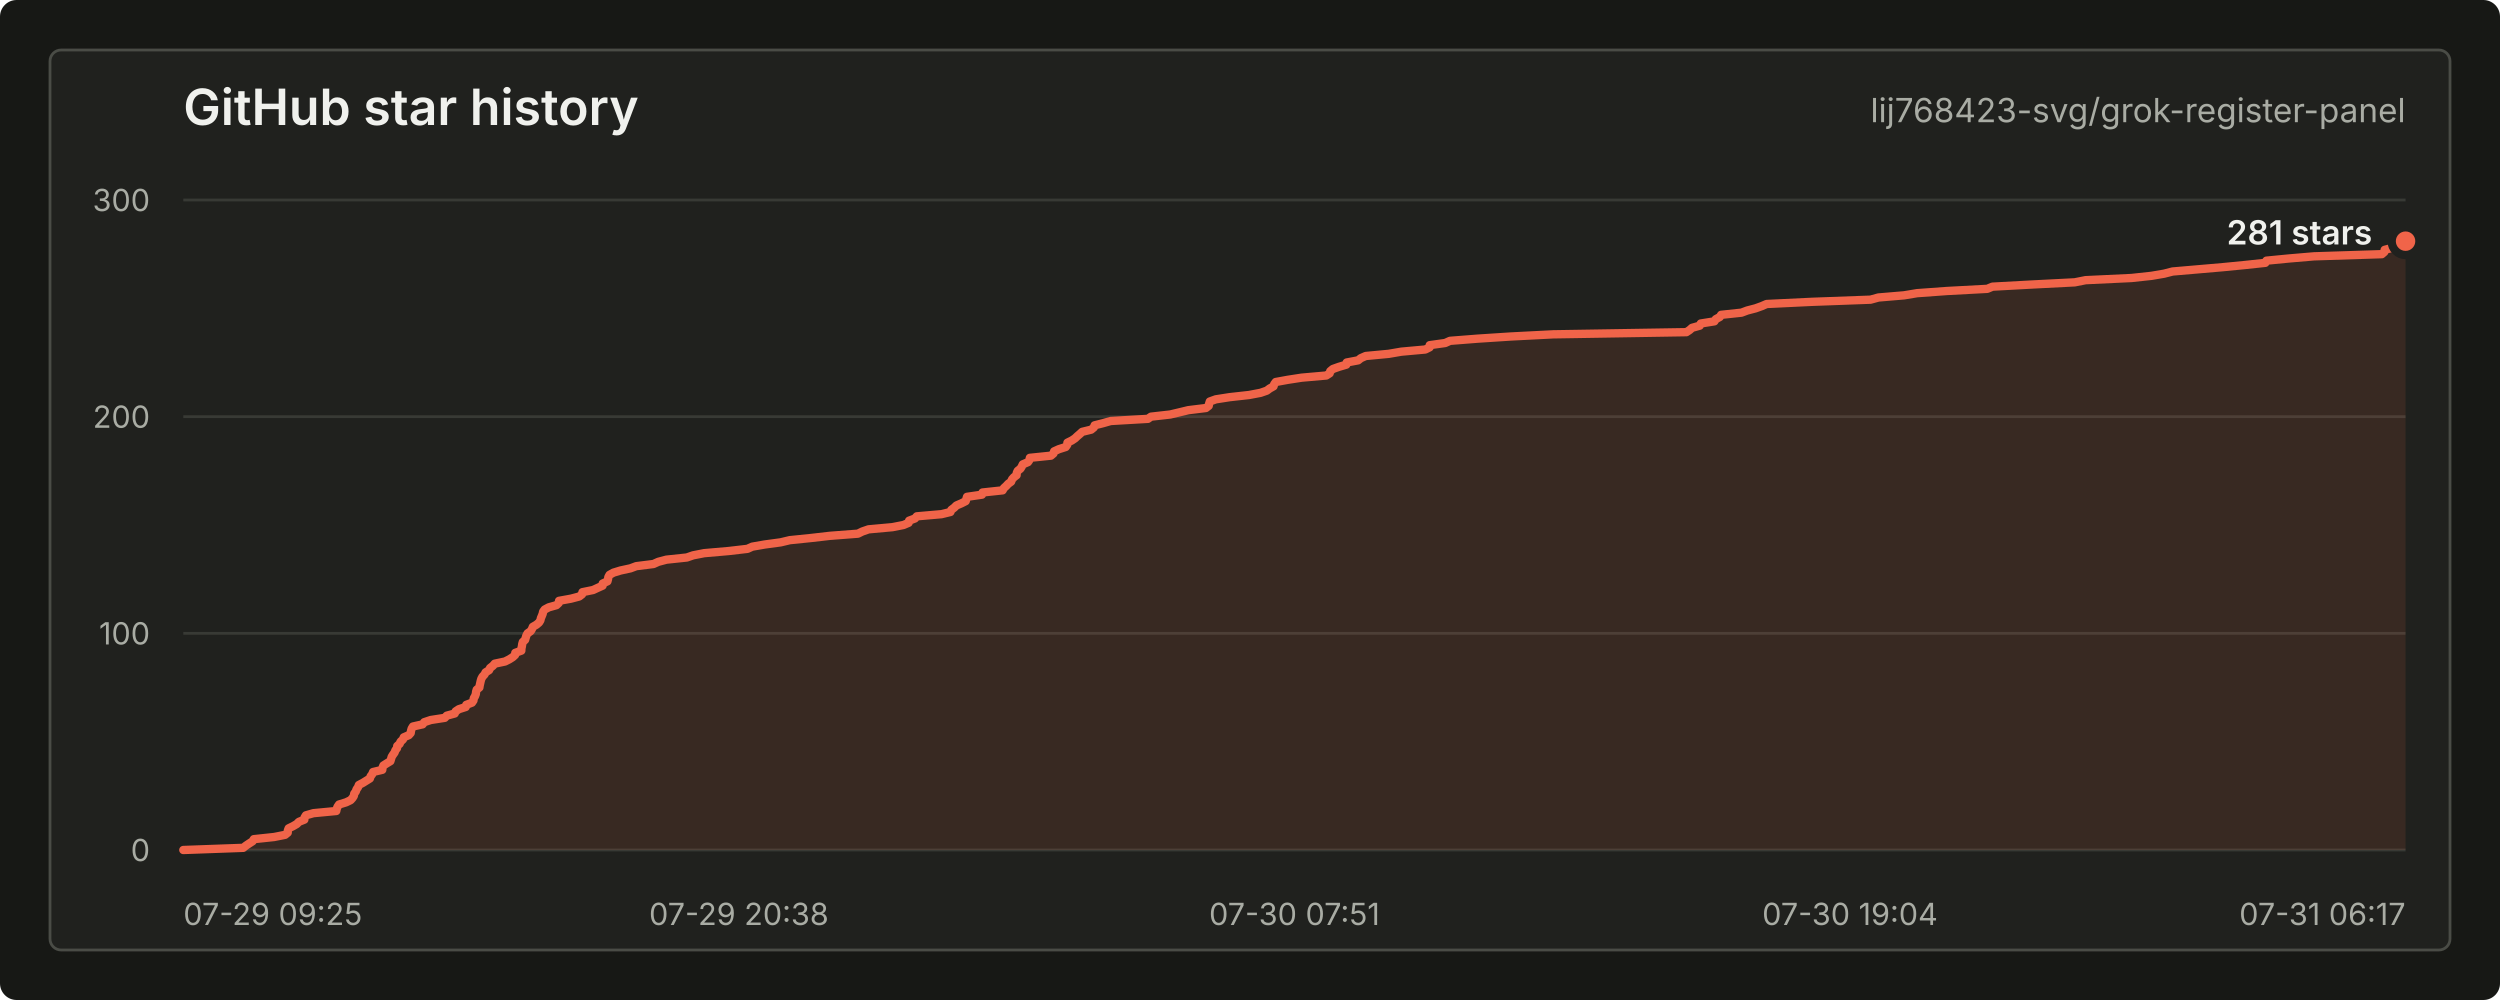
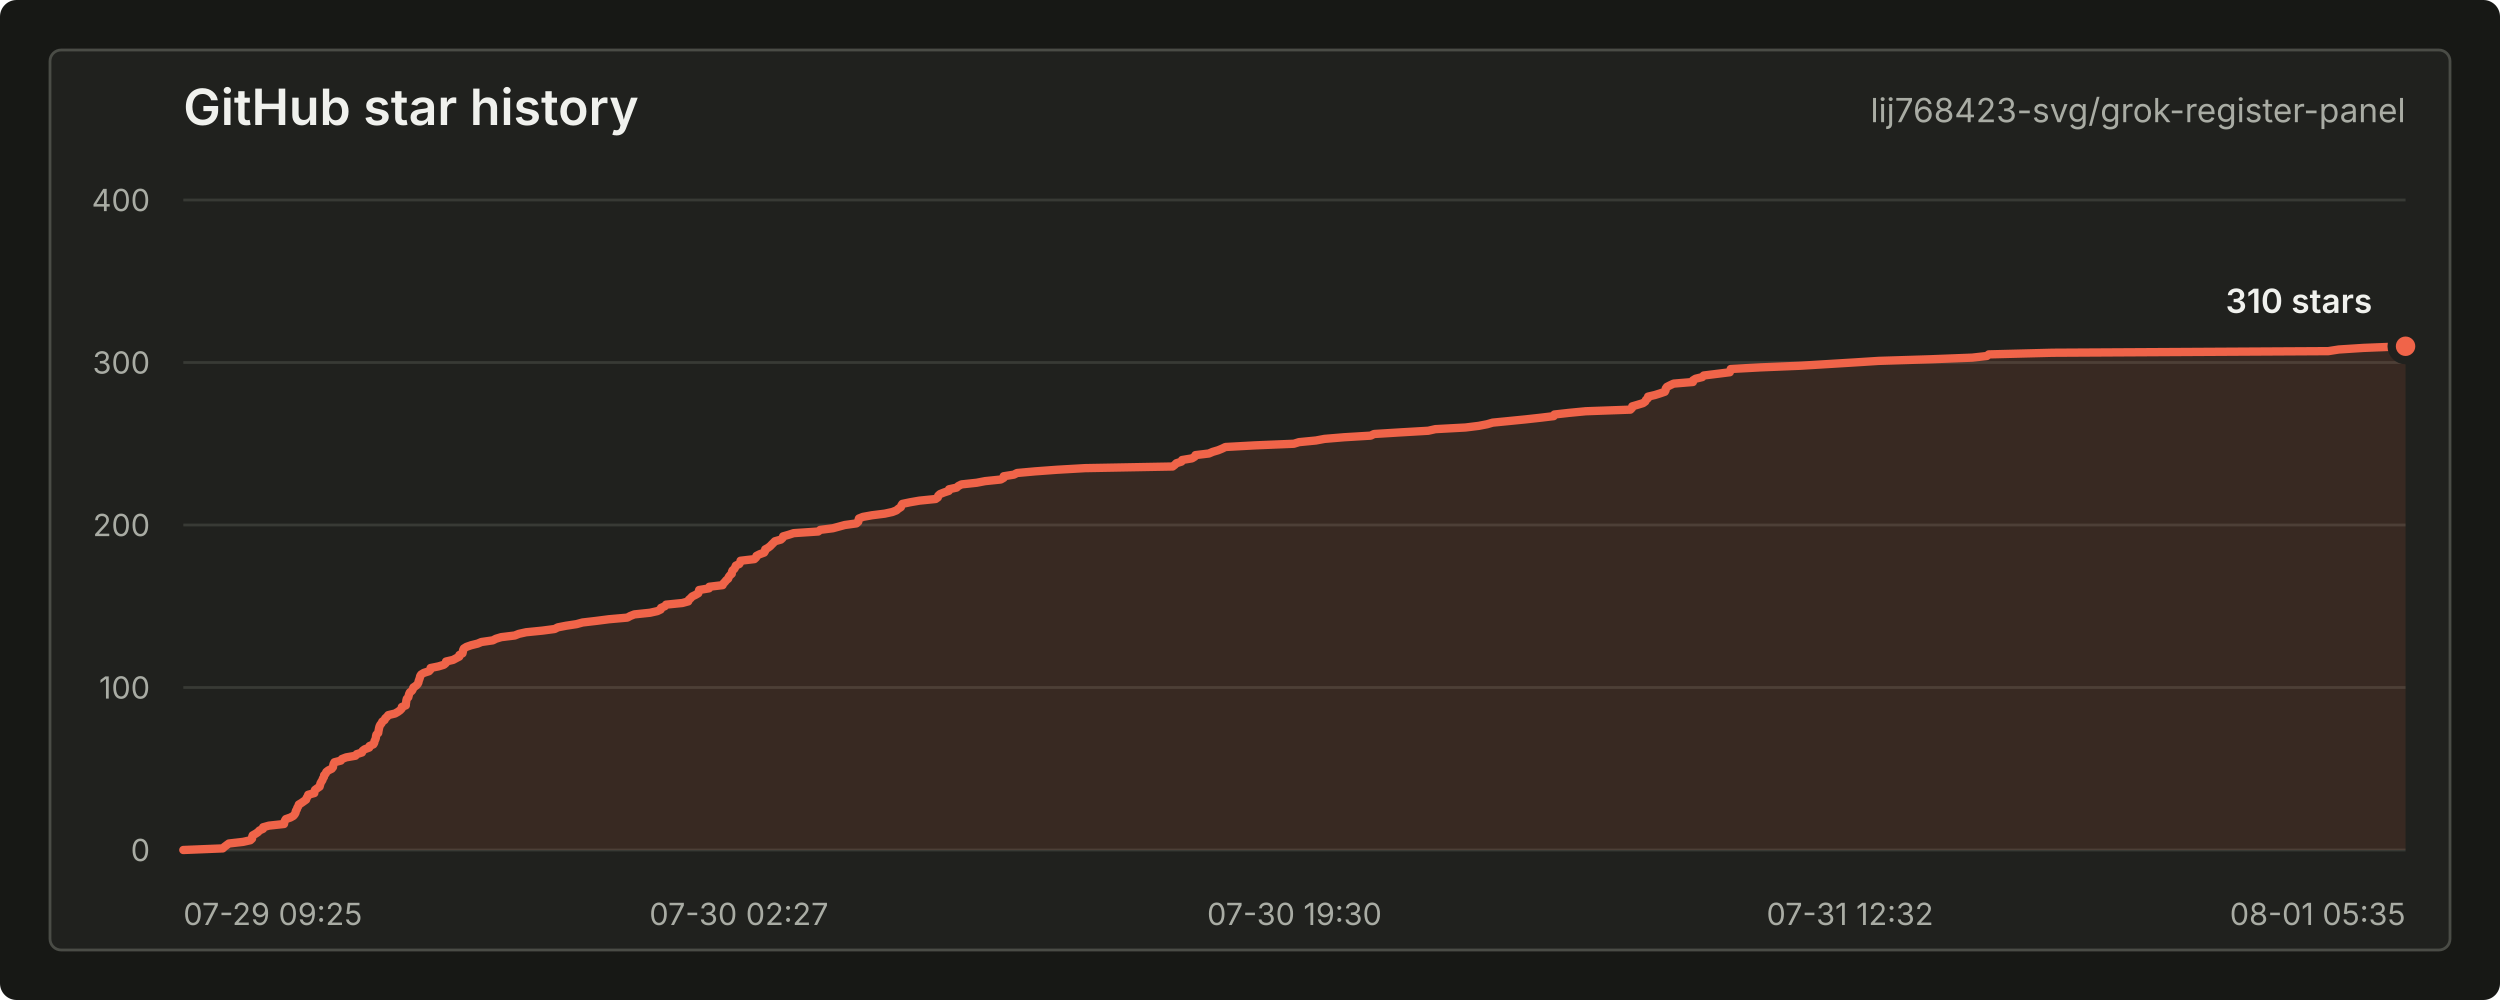
<svg xmlns="http://www.w3.org/2000/svg" width="900" height="360" viewBox="0 0 900 360" role="img" aria-labelledby="title desc">
  <style>
    text { font-family: -apple-system, BlinkMacSystemFont, "Segoe UI", sans-serif; letter-spacing: 0; }
    .title { fill: #f0f1ed; font-size: 18px; font-weight: 600; }
    .repo { fill: #a9aca4; font-size: 12px; }
    .axis { fill: #a9aca4; font-size: 11px; }
    .grid { stroke: #383a35; stroke-width: 1; }
    .line { fill: none; stroke: #f06449; stroke-width: 3; stroke-linecap: round; stroke-linejoin: round; }
    .area { fill: #f06449; fill-opacity: 0.12; }
    .dot { fill: #f06449; stroke: #20211e; stroke-width: 3; }
    .value { fill: #f0f1ed; font-size: 12px; font-weight: 600; }
    .empty { fill: #a9aca4; font-size: 13px; }
  </style>
  <rect width="900" height="360" rx="6" fill="#171815" />
  <rect x="18" y="18" width="864" height="324" rx="4" fill="#20211e" stroke="#4a4c46" />
  <text class="title" x="66" y="45">GitHub star history</text>
  <text class="repo" x="866" y="44" text-anchor="end">lij768423-svg/grok-register-panel</text>
  <line class="grid" x1="66" y1="306.00" x2="866" y2="306.00" />
-   <line class="grid" x1="66" y1="228.00" x2="866" y2="228.00" />
-   <line class="grid" x1="66" y1="150.00" x2="866" y2="150.00" />
+   <line class="grid" x1="66" y1="247.50" x2="866" y2="247.50" />
+   <line class="grid" x1="66" y1="189.00" x2="866" y2="189.00" />
+   <line class="grid" x1="66" y1="130.50" x2="866" y2="130.50" />
  <line class="grid" x1="66" y1="72.00" x2="866" y2="72.00" />
  <text class="axis" x="54" y="310.00" text-anchor="end">0</text>
-   <text class="axis" x="54" y="232.00" text-anchor="end">100</text>
-   <text class="axis" x="54" y="154.00" text-anchor="end">200</text>
-   <text class="axis" x="54" y="76.00" text-anchor="end">300</text>
+   <text class="axis" x="54" y="251.50" text-anchor="end">100</text>
+   <text class="axis" x="54" y="193.00" text-anchor="end">200</text>
+   <text class="axis" x="54" y="134.50" text-anchor="end">300</text>
+   <text class="axis" x="54" y="76.00" text-anchor="end">400</text>
  <text class="axis" x="66.00" y="333" text-anchor="start">07-29 09:25</text>
-   <text class="axis" x="266.00" y="333" text-anchor="middle">07-29 20:38</text>
-   <text class="axis" x="466.00" y="333" text-anchor="middle">07-30 07:51</text>
-   <text class="axis" x="666.00" y="333" text-anchor="middle">07-30 19:04</text>
-   <text class="axis" x="866.00" y="333" text-anchor="end">07-31 06:17</text>
-   <path class="area" d="M 66.00 306.00 L 87.56 305.22 L 88.53 304.44 L 89.69 303.66 L 90.91 302.88 L 91.37 302.10 L 98.69 301.32 L 102.63 300.54 L 103.58 299.76 L 103.62 298.98 L 103.91 298.20 L 105.50 297.42 L 106.84 296.64 L 107.60 295.86 L 109.56 295.08 L 109.64 294.30 L 110.12 293.52 L 112.84 292.74 L 121.06 291.96 L 121.22 291.18 L 121.53 290.40 L 122.06 289.62 L 124.60 288.84 L 126.21 288.06 L 126.91 287.28 L 127.40 286.50 L 127.51 285.72 L 128.09 284.94 L 128.35 284.16 L 128.90 283.38 L 129.18 282.60 L 130.65 281.82 L 131.90 281.04 L 133.15 280.26 L 133.41 279.48 L 134.00 278.70 L 134.30 277.92 L 137.62 277.14 L 137.71 276.36 L 138.03 275.58 L 139.26 274.80 L 140.54 274.02 L 140.78 273.24 L 141.00 272.46 L 141.49 271.68 L 142.05 270.90 L 142.34 270.12 L 142.93 269.34 L 143.00 268.56 L 143.87 267.78 L 144.20 267.00 L 145.05 266.22 L 145.35 265.44 L 147.16 264.66 L 147.85 263.88 L 147.97 263.10 L 148.19 262.32 L 148.66 261.54 L 152.14 260.76 L 152.74 259.98 L 155.08 259.20 L 160.12 258.42 L 160.83 257.64 L 163.70 256.86 L 164.04 256.08 L 165.21 255.30 L 167.66 254.52 L 167.86 253.74 L 169.91 252.96 L 170.44 252.18 L 170.55 251.40 L 171.01 250.62 L 171.30 249.84 L 171.38 249.06 L 171.61 248.28 L 172.58 247.50 L 172.70 246.72 L 172.88 245.94 L 173.05 245.16 L 173.28 244.38 L 173.70 243.60 L 174.42 242.82 L 174.82 242.04 L 176.07 241.26 L 176.43 240.48 L 177.43 239.70 L 178.11 238.92 L 181.81 238.14 L 183.35 237.36 L 184.57 236.58 L 185.42 235.80 L 185.50 235.02 L 187.68 234.24 L 187.71 233.46 L 187.88 232.68 L 187.99 231.90 L 188.21 231.12 L 189.04 230.34 L 189.26 229.56 L 189.50 228.78 L 189.92 228.00 L 191.04 227.22 L 191.51 226.44 L 191.82 225.66 L 193.14 224.88 L 194.06 224.10 L 194.54 223.32 L 194.72 222.54 L 195.05 221.76 L 195.36 220.98 L 195.52 220.20 L 196.10 219.42 L 197.56 218.64 L 200.32 217.86 L 201.15 217.08 L 201.25 216.30 L 205.56 215.52 L 208.52 214.74 L 209.53 213.96 L 209.69 213.18 L 213.52 212.40 L 215.20 211.62 L 216.93 210.84 L 216.98 210.06 L 218.68 209.28 L 218.89 208.50 L 219.01 207.72 L 219.44 206.94 L 220.83 206.16 L 223.38 205.38 L 226.97 204.60 L 229.05 203.82 L 235.26 203.04 L 236.98 202.26 L 239.90 201.48 L 247.26 200.70 L 249.52 199.92 L 253.49 199.14 L 262.41 198.36 L 269.10 197.58 L 270.81 196.80 L 275.30 196.02 L 281.06 195.24 L 284.32 194.46 L 291.97 193.68 L 298.76 192.90 L 308.87 192.12 L 310.44 191.34 L 312.69 190.56 L 321.26 189.78 L 325.25 189.00 L 327.10 188.22 L 327.28 187.44 L 329.36 186.66 L 330.05 185.88 L 338.95 185.10 L 342.15 184.32 L 342.48 183.54 L 343.52 182.76 L 344.30 181.98 L 346.11 181.20 L 347.65 180.42 L 347.89 179.64 L 348.12 178.86 L 353.51 178.08 L 353.70 177.30 L 360.95 176.52 L 361.37 175.74 L 362.23 174.96 L 362.95 174.18 L 364.01 173.40 L 364.29 172.62 L 364.98 171.84 L 365.98 171.06 L 366.01 170.28 L 366.38 169.50 L 367.37 168.72 L 367.84 167.94 L 368.21 167.16 L 370.06 166.38 L 370.60 165.60 L 370.75 164.82 L 378.33 164.04 L 379.25 163.26 L 379.49 162.48 L 381.21 161.70 L 383.66 160.92 L 384.20 160.14 L 384.27 159.36 L 385.85 158.58 L 387.01 157.80 L 387.83 157.02 L 388.74 156.24 L 389.60 155.46 L 392.81 154.68 L 393.77 153.90 L 394.05 153.12 L 397.13 152.34 L 399.84 151.56 L 413.26 150.78 L 414.37 150.00 L 421.28 149.22 L 424.58 148.44 L 427.81 147.66 L 434.14 146.88 L 435.14 146.10 L 435.28 145.32 L 435.53 144.54 L 437.69 143.76 L 442.67 142.98 L 449.67 142.20 L 453.79 141.42 L 456.04 140.64 L 457.08 139.86 L 458.47 139.08 L 458.70 138.30 L 459.28 137.52 L 463.56 136.74 L 468.60 135.96 L 477.46 135.18 L 478.68 134.40 L 478.89 133.62 L 479.83 132.84 L 482.02 132.06 L 484.67 131.28 L 484.81 130.50 L 488.93 129.72 L 489.90 128.94 L 491.67 128.16 L 499.94 127.38 L 504.48 126.60 L 513.11 125.82 L 514.67 125.04 L 514.70 124.26 L 520.28 123.48 L 522.00 122.70 L 531.91 121.92 L 543.90 121.14 L 559.16 120.36 L 607.10 119.58 L 608.27 118.80 L 609.14 118.02 L 611.91 117.24 L 612.28 116.46 L 617.18 115.68 L 617.68 114.90 L 619.12 114.12 L 619.61 113.34 L 626.93 112.56 L 629.02 111.78 L 632.01 111.00 L 634.18 110.22 L 635.99 109.44 L 652.25 108.66 L 673.41 107.88 L 676.24 107.10 L 685.47 106.32 L 690.16 105.54 L 700.89 104.76 L 715.43 103.98 L 717.28 103.20 L 731.61 102.42 L 746.91 101.64 L 750.82 100.86 L 767.33 100.08 L 774.54 99.30 L 779.10 98.52 L 782.13 97.74 L 791.22 96.96 L 800.23 96.18 L 808.20 95.40 L 815.52 94.62 L 815.92 93.84 L 823.93 93.06 L 833.06 92.28 L 857.45 91.50 L 858.36 90.72 L 858.48 89.94 L 861.47 89.16 L 864.42 88.38 L 865.62 87.60 L 866.00 86.82 L 866.00 306 L 66.00 306 Z" />
-   <path class="line" d="M 66.00 306.00 L 87.56 305.22 L 88.53 304.44 L 89.69 303.66 L 90.91 302.88 L 91.37 302.10 L 98.69 301.32 L 102.63 300.54 L 103.58 299.76 L 103.62 298.98 L 103.91 298.20 L 105.50 297.42 L 106.84 296.64 L 107.60 295.86 L 109.56 295.08 L 109.64 294.30 L 110.12 293.52 L 112.84 292.74 L 121.06 291.96 L 121.22 291.18 L 121.53 290.40 L 122.06 289.62 L 124.60 288.84 L 126.21 288.06 L 126.91 287.28 L 127.40 286.50 L 127.51 285.72 L 128.09 284.94 L 128.35 284.16 L 128.90 283.38 L 129.18 282.60 L 130.65 281.82 L 131.90 281.04 L 133.15 280.26 L 133.41 279.48 L 134.00 278.70 L 134.30 277.92 L 137.62 277.14 L 137.71 276.36 L 138.03 275.58 L 139.26 274.80 L 140.54 274.02 L 140.78 273.24 L 141.00 272.46 L 141.49 271.68 L 142.05 270.90 L 142.34 270.12 L 142.93 269.34 L 143.00 268.56 L 143.87 267.78 L 144.20 267.00 L 145.05 266.22 L 145.35 265.44 L 147.16 264.66 L 147.85 263.88 L 147.97 263.10 L 148.19 262.32 L 148.66 261.54 L 152.14 260.76 L 152.74 259.98 L 155.08 259.20 L 160.12 258.42 L 160.83 257.64 L 163.70 256.86 L 164.04 256.08 L 165.21 255.30 L 167.66 254.52 L 167.86 253.74 L 169.91 252.96 L 170.44 252.18 L 170.55 251.40 L 171.01 250.62 L 171.30 249.84 L 171.38 249.06 L 171.61 248.28 L 172.58 247.50 L 172.70 246.72 L 172.88 245.94 L 173.05 245.16 L 173.28 244.38 L 173.70 243.60 L 174.42 242.82 L 174.82 242.04 L 176.07 241.26 L 176.43 240.48 L 177.43 239.70 L 178.11 238.92 L 181.81 238.14 L 183.35 237.36 L 184.57 236.58 L 185.42 235.80 L 185.50 235.02 L 187.68 234.24 L 187.71 233.46 L 187.88 232.68 L 187.99 231.90 L 188.21 231.12 L 189.04 230.34 L 189.26 229.56 L 189.50 228.78 L 189.92 228.00 L 191.04 227.22 L 191.51 226.44 L 191.82 225.66 L 193.14 224.88 L 194.06 224.10 L 194.54 223.32 L 194.72 222.54 L 195.05 221.76 L 195.36 220.98 L 195.52 220.20 L 196.10 219.42 L 197.56 218.64 L 200.32 217.86 L 201.15 217.08 L 201.25 216.30 L 205.56 215.52 L 208.52 214.74 L 209.53 213.96 L 209.69 213.18 L 213.52 212.40 L 215.20 211.62 L 216.93 210.84 L 216.98 210.06 L 218.68 209.28 L 218.89 208.50 L 219.01 207.72 L 219.44 206.94 L 220.83 206.16 L 223.38 205.38 L 226.97 204.60 L 229.05 203.82 L 235.26 203.04 L 236.98 202.26 L 239.90 201.48 L 247.26 200.70 L 249.52 199.92 L 253.49 199.14 L 262.41 198.36 L 269.10 197.58 L 270.81 196.80 L 275.30 196.02 L 281.06 195.24 L 284.32 194.46 L 291.97 193.68 L 298.76 192.90 L 308.87 192.12 L 310.44 191.34 L 312.69 190.56 L 321.26 189.78 L 325.25 189.00 L 327.10 188.22 L 327.28 187.44 L 329.36 186.66 L 330.05 185.88 L 338.95 185.10 L 342.15 184.32 L 342.48 183.54 L 343.52 182.76 L 344.30 181.98 L 346.11 181.20 L 347.65 180.42 L 347.89 179.64 L 348.12 178.86 L 353.51 178.08 L 353.70 177.30 L 360.95 176.52 L 361.37 175.74 L 362.23 174.96 L 362.95 174.18 L 364.01 173.40 L 364.29 172.62 L 364.98 171.84 L 365.98 171.06 L 366.01 170.28 L 366.38 169.50 L 367.37 168.72 L 367.84 167.94 L 368.21 167.16 L 370.06 166.38 L 370.60 165.60 L 370.75 164.82 L 378.33 164.04 L 379.25 163.26 L 379.49 162.48 L 381.21 161.70 L 383.66 160.92 L 384.20 160.14 L 384.27 159.36 L 385.85 158.58 L 387.01 157.80 L 387.83 157.02 L 388.74 156.24 L 389.60 155.46 L 392.81 154.68 L 393.77 153.90 L 394.05 153.12 L 397.13 152.34 L 399.84 151.56 L 413.26 150.78 L 414.37 150.00 L 421.28 149.22 L 424.58 148.44 L 427.81 147.66 L 434.14 146.88 L 435.14 146.10 L 435.28 145.32 L 435.53 144.54 L 437.69 143.76 L 442.67 142.98 L 449.67 142.20 L 453.79 141.42 L 456.04 140.64 L 457.08 139.86 L 458.47 139.08 L 458.70 138.30 L 459.28 137.52 L 463.56 136.74 L 468.60 135.96 L 477.46 135.18 L 478.68 134.40 L 478.89 133.62 L 479.83 132.84 L 482.02 132.06 L 484.67 131.28 L 484.81 130.50 L 488.93 129.72 L 489.90 128.94 L 491.67 128.16 L 499.94 127.38 L 504.48 126.60 L 513.11 125.82 L 514.67 125.04 L 514.70 124.26 L 520.28 123.48 L 522.00 122.70 L 531.91 121.92 L 543.90 121.14 L 559.16 120.36 L 607.10 119.58 L 608.27 118.80 L 609.14 118.02 L 611.91 117.24 L 612.28 116.46 L 617.18 115.68 L 617.68 114.90 L 619.12 114.12 L 619.61 113.34 L 626.93 112.56 L 629.02 111.78 L 632.01 111.00 L 634.18 110.22 L 635.99 109.44 L 652.25 108.66 L 673.41 107.88 L 676.24 107.10 L 685.47 106.32 L 690.16 105.54 L 700.89 104.76 L 715.43 103.98 L 717.28 103.20 L 731.61 102.42 L 746.91 101.64 L 750.82 100.86 L 767.33 100.08 L 774.54 99.30 L 779.10 98.52 L 782.13 97.74 L 791.22 96.96 L 800.23 96.18 L 808.20 95.40 L 815.52 94.62 L 815.92 93.84 L 823.93 93.06 L 833.06 92.28 L 857.45 91.50 L 858.36 90.72 L 858.48 89.94 L 861.47 89.16 L 864.42 88.38 L 865.62 87.60 L 866.00 86.82" />
-   <circle class="dot" cx="866.00" cy="86.82" r="5" />
-   <text class="value" x="854" y="88.00" text-anchor="end">281 stars</text>
+   <text class="axis" x="266.00" y="333" text-anchor="middle">07-30 02:27</text>
+   <text class="axis" x="466.00" y="333" text-anchor="middle">07-30 19:30</text>
+   <text class="axis" x="666.00" y="333" text-anchor="middle">07-31 12:32</text>
+   <text class="axis" x="866.00" y="333" text-anchor="end">08-01 05:35</text>
+   <path class="area" d="M 66.00 306.00 L 80.19 305.42 L 80.83 304.83 L 81.60 304.25 L 82.40 303.66 L 87.52 303.07 L 90.11 302.49 L 90.74 301.90 L 90.76 301.32 L 90.95 300.74 L 92.00 300.15 L 92.88 299.56 L 93.38 298.98 L 94.67 298.39 L 94.72 297.81 L 96.83 297.23 L 102.24 296.64 L 102.35 296.06 L 102.55 295.47 L 102.90 294.88 L 104.57 294.30 L 105.63 293.71 L 106.09 293.13 L 106.41 292.55 L 106.49 291.96 L 106.86 291.38 L 107.04 290.79 L 107.40 290.20 L 107.58 289.62 L 108.55 289.04 L 109.38 288.45 L 110.20 287.87 L 110.37 287.28 L 110.76 286.69 L 110.95 286.11 L 113.14 285.52 L 113.20 284.94 L 113.41 284.36 L 114.22 283.77 L 115.06 283.19 L 115.22 282.60 L 115.37 282.01 L 115.69 281.43 L 116.06 280.85 L 116.25 280.26 L 116.63 279.68 L 116.68 279.09 L 117.25 278.50 L 117.47 277.92 L 118.23 277.33 L 119.42 276.75 L 119.87 276.17 L 119.95 275.58 L 120.10 275.00 L 120.41 274.41 L 122.70 273.82 L 123.09 273.24 L 124.63 272.65 L 127.95 272.07 L 128.42 271.49 L 130.31 270.90 L 130.53 270.31 L 131.30 269.73 L 132.91 269.14 L 133.04 268.56 L 134.39 267.98 L 134.74 267.39 L 134.81 266.81 L 135.12 266.22 L 135.31 265.63 L 135.36 265.05 L 135.51 264.47 L 136.15 263.88 L 136.23 263.30 L 136.35 262.71 L 136.46 262.12 L 136.61 261.54 L 136.89 260.95 L 137.36 260.37 L 137.63 259.78 L 138.45 259.20 L 138.68 258.62 L 139.34 258.03 L 139.79 257.44 L 142.22 256.86 L 143.24 256.27 L 144.04 255.69 L 144.60 255.10 L 144.66 254.52 L 146.09 253.94 L 146.11 253.35 L 146.22 252.76 L 146.29 252.18 L 146.44 251.59 L 146.98 251.01 L 147.13 250.43 L 147.28 249.84 L 147.56 249.25 L 148.30 248.67 L 148.61 248.09 L 148.81 247.50 L 149.68 246.91 L 150.29 246.33 L 150.61 245.75 L 150.72 245.16 L 150.94 244.57 L 151.14 243.99 L 151.25 243.41 L 151.63 242.82 L 152.59 242.23 L 154.41 241.65 L 154.96 241.06 L 155.02 240.48 L 157.86 239.90 L 159.81 239.31 L 160.47 238.73 L 160.58 238.14 L 163.10 237.56 L 164.20 236.97 L 165.34 236.38 L 165.37 235.80 L 166.49 235.22 L 166.63 234.63 L 166.71 234.05 L 166.99 233.46 L 167.91 232.88 L 169.59 232.29 L 171.95 231.70 L 173.32 231.12 L 177.41 230.53 L 178.53 229.95 L 180.46 229.37 L 185.31 228.78 L 186.79 228.19 L 189.41 227.61 L 195.28 227.02 L 199.68 226.44 L 200.81 225.85 L 203.76 225.27 L 207.55 224.69 L 209.70 224.10 L 214.73 223.51 L 219.20 222.93 L 225.85 222.34 L 226.89 221.76 L 228.37 221.18 L 234.01 220.59 L 236.64 220.00 L 237.85 219.42 L 237.97 218.83 L 239.34 218.25 L 239.79 217.67 L 245.65 217.08 L 247.76 216.50 L 247.98 215.91 L 248.66 215.32 L 249.17 214.74 L 250.37 214.16 L 251.38 213.57 L 251.54 212.99 L 251.69 212.40 L 255.24 211.81 L 255.36 211.23 L 260.14 210.65 L 260.41 210.06 L 260.98 209.48 L 261.45 208.89 L 262.15 208.31 L 262.33 207.72 L 262.79 207.13 L 263.44 206.55 L 263.46 205.97 L 263.70 205.38 L 264.36 204.80 L 264.67 204.21 L 264.91 203.62 L 266.13 203.04 L 266.49 202.45 L 266.59 201.87 L 271.57 201.28 L 272.18 200.70 L 272.33 200.12 L 273.47 199.53 L 275.08 198.94 L 275.43 198.36 L 275.48 197.77 L 276.52 197.19 L 277.28 196.60 L 277.83 196.02 L 278.42 195.44 L 278.99 194.85 L 281.10 194.26 L 281.73 193.68 L 281.92 193.09 L 283.95 192.51 L 285.73 191.93 L 294.56 191.34 L 295.29 190.75 L 299.84 190.17 L 302.02 189.58 L 304.14 189.00 L 308.31 188.42 L 308.97 187.83 L 309.05 187.25 L 309.22 186.66 L 310.65 186.08 L 313.92 185.49 L 318.53 184.91 L 321.24 184.32 L 322.72 183.74 L 323.41 183.15 L 324.32 182.56 L 324.47 181.98 L 324.85 181.40 L 327.67 180.81 L 330.99 180.23 L 336.82 179.64 L 337.62 179.06 L 337.76 178.47 L 338.38 177.88 L 339.82 177.30 L 341.57 176.72 L 341.66 176.13 L 344.37 175.54 L 345.01 174.96 L 346.17 174.38 L 351.61 173.79 L 354.61 173.21 L 360.29 172.62 L 361.31 172.03 L 361.33 171.45 L 365.00 170.87 L 366.14 170.28 L 372.66 169.69 L 380.55 169.11 L 390.59 168.53 L 422.15 167.94 L 422.92 167.35 L 423.49 166.77 L 425.32 166.19 L 425.56 165.60 L 429.11 165.01 L 430.06 164.43 L 430.38 163.84 L 435.20 163.26 L 436.58 162.67 L 438.54 162.09 L 439.97 161.50 L 441.16 160.92 L 451.86 160.33 L 465.79 159.75 L 467.65 159.17 L 473.73 158.58 L 476.82 158.00 L 483.88 157.41 L 493.45 156.83 L 494.67 156.24 L 504.10 155.66 L 514.17 155.07 L 516.74 154.49 L 527.61 153.90 L 532.35 153.31 L 535.35 152.73 L 537.35 152.15 L 543.33 151.56 L 549.26 150.97 L 554.51 150.39 L 559.33 149.81 L 559.59 149.22 L 564.87 148.63 L 570.87 148.05 L 586.93 147.47 L 587.52 146.88 L 587.60 146.29 L 589.57 145.71 L 591.51 145.12 L 592.30 144.54 L 592.55 143.96 L 593.24 143.37 L 593.31 142.78 L 595.79 142.20 L 597.63 141.62 L 599.34 141.03 L 599.63 140.44 L 599.68 139.86 L 600.09 139.28 L 601.24 138.69 L 602.51 138.10 L 609.45 137.52 L 609.46 136.94 L 610.39 136.35 L 612.80 135.76 L 613.34 135.18 L 618.10 134.59 L 622.72 134.01 L 622.91 133.42 L 623.07 132.84 L 633.92 132.25 L 648.10 131.67 L 657.75 131.08 L 667.26 130.50 L 676.33 129.92 L 695.19 129.33 L 710.00 128.75 L 715.26 128.16 L 715.96 127.58 L 738.88 126.99 L 838.19 126.41 L 841.96 125.82 L 850.91 125.24 L 866.00 124.65 L 866.00 306 L 66.00 306 Z" />
+   <path class="line" d="M 66.00 306.00 L 80.19 305.42 L 80.83 304.83 L 81.60 304.25 L 82.40 303.66 L 87.52 303.07 L 90.11 302.49 L 90.74 301.90 L 90.76 301.32 L 90.95 300.74 L 92.00 300.15 L 92.88 299.56 L 93.38 298.98 L 94.67 298.39 L 94.72 297.81 L 96.83 297.23 L 102.24 296.64 L 102.35 296.06 L 102.55 295.47 L 102.90 294.88 L 104.57 294.30 L 105.63 293.71 L 106.09 293.13 L 106.41 292.55 L 106.49 291.96 L 106.86 291.38 L 107.04 290.79 L 107.40 290.20 L 107.58 289.62 L 108.55 289.04 L 109.38 288.45 L 110.20 287.87 L 110.37 287.28 L 110.76 286.69 L 110.95 286.11 L 113.14 285.52 L 113.20 284.94 L 113.41 284.36 L 114.22 283.77 L 115.06 283.19 L 115.22 282.60 L 115.37 282.01 L 115.69 281.43 L 116.06 280.85 L 116.25 280.26 L 116.63 279.68 L 116.68 279.09 L 117.25 278.50 L 117.47 277.92 L 118.23 277.33 L 119.42 276.75 L 119.87 276.17 L 119.95 275.58 L 120.10 275.00 L 120.41 274.41 L 122.70 273.82 L 123.09 273.24 L 124.63 272.65 L 127.95 272.07 L 128.42 271.49 L 130.31 270.90 L 130.53 270.31 L 131.30 269.73 L 132.91 269.14 L 133.04 268.56 L 134.39 267.98 L 134.74 267.39 L 134.81 266.81 L 135.12 266.22 L 135.31 265.63 L 135.36 265.05 L 135.51 264.47 L 136.15 263.88 L 136.23 263.30 L 136.35 262.71 L 136.46 262.12 L 136.61 261.54 L 136.89 260.95 L 137.36 260.37 L 137.63 259.78 L 138.45 259.20 L 138.68 258.62 L 139.34 258.03 L 139.79 257.44 L 142.22 256.86 L 143.24 256.27 L 144.04 255.69 L 144.60 255.10 L 144.66 254.52 L 146.09 253.94 L 146.11 253.35 L 146.22 252.76 L 146.29 252.18 L 146.44 251.59 L 146.98 251.01 L 147.13 250.43 L 147.28 249.84 L 147.56 249.25 L 148.30 248.67 L 148.61 248.09 L 148.81 247.50 L 149.68 246.91 L 150.29 246.33 L 150.61 245.75 L 150.72 245.16 L 150.94 244.57 L 151.14 243.99 L 151.25 243.41 L 151.63 242.82 L 152.59 242.23 L 154.41 241.65 L 154.96 241.06 L 155.02 240.48 L 157.86 239.90 L 159.81 239.31 L 160.47 238.73 L 160.58 238.14 L 163.10 237.56 L 164.20 236.97 L 165.34 236.38 L 165.37 235.80 L 166.49 235.22 L 166.63 234.63 L 166.71 234.05 L 166.99 233.46 L 167.91 232.88 L 169.59 232.29 L 171.95 231.70 L 173.32 231.12 L 177.41 230.53 L 178.53 229.95 L 180.46 229.37 L 185.31 228.78 L 186.79 228.19 L 189.41 227.61 L 195.28 227.02 L 199.68 226.44 L 200.81 225.85 L 203.76 225.27 L 207.55 224.69 L 209.70 224.10 L 214.73 223.51 L 219.20 222.93 L 225.85 222.34 L 226.89 221.76 L 228.37 221.18 L 234.01 220.59 L 236.64 220.00 L 237.85 219.42 L 237.97 218.83 L 239.34 218.25 L 239.79 217.67 L 245.65 217.08 L 247.76 216.50 L 247.98 215.91 L 248.66 215.32 L 249.17 214.74 L 250.37 214.16 L 251.38 213.57 L 251.54 212.99 L 251.69 212.40 L 255.24 211.81 L 255.36 211.23 L 260.14 210.65 L 260.41 210.06 L 260.98 209.48 L 261.45 208.89 L 262.15 208.31 L 262.33 207.72 L 262.79 207.13 L 263.44 206.55 L 263.46 205.97 L 263.70 205.38 L 264.36 204.80 L 264.67 204.21 L 264.91 203.62 L 266.13 203.04 L 266.49 202.45 L 266.59 201.87 L 271.57 201.28 L 272.18 200.70 L 272.33 200.12 L 273.47 199.53 L 275.08 198.94 L 275.43 198.36 L 275.48 197.77 L 276.52 197.19 L 277.28 196.60 L 277.83 196.02 L 278.42 195.44 L 278.99 194.85 L 281.10 194.26 L 281.73 193.68 L 281.92 193.09 L 283.95 192.51 L 285.73 191.93 L 294.56 191.34 L 295.29 190.75 L 299.84 190.17 L 302.02 189.58 L 304.14 189.00 L 308.31 188.42 L 308.97 187.83 L 309.05 187.25 L 309.22 186.66 L 310.65 186.08 L 313.92 185.49 L 318.53 184.91 L 321.24 184.32 L 322.72 183.74 L 323.41 183.15 L 324.32 182.56 L 324.47 181.98 L 324.85 181.40 L 327.67 180.81 L 330.99 180.23 L 336.82 179.64 L 337.62 179.06 L 337.76 178.47 L 338.38 177.88 L 339.82 177.30 L 341.57 176.72 L 341.66 176.13 L 344.37 175.54 L 345.01 174.96 L 346.17 174.38 L 351.61 173.79 L 354.61 173.21 L 360.29 172.62 L 361.31 172.03 L 361.33 171.45 L 365.00 170.87 L 366.14 170.28 L 372.66 169.69 L 380.55 169.11 L 390.59 168.53 L 422.15 167.94 L 422.92 167.35 L 423.49 166.77 L 425.32 166.19 L 425.56 165.60 L 429.11 165.01 L 430.06 164.43 L 430.38 163.84 L 435.20 163.26 L 436.58 162.67 L 438.54 162.09 L 439.97 161.50 L 441.16 160.92 L 451.86 160.33 L 465.79 159.75 L 467.65 159.17 L 473.73 158.58 L 476.82 158.00 L 483.88 157.41 L 493.45 156.83 L 494.67 156.24 L 504.10 155.66 L 514.17 155.07 L 516.74 154.49 L 527.61 153.90 L 532.35 153.31 L 535.35 152.73 L 537.35 152.15 L 543.33 151.56 L 549.26 150.97 L 554.51 150.39 L 559.33 149.81 L 559.59 149.22 L 564.87 148.63 L 570.87 148.05 L 586.93 147.47 L 587.52 146.88 L 587.60 146.29 L 589.57 145.71 L 591.51 145.12 L 592.30 144.54 L 592.55 143.96 L 593.24 143.37 L 593.31 142.78 L 595.79 142.20 L 597.63 141.62 L 599.34 141.03 L 599.63 140.44 L 599.68 139.86 L 600.09 139.28 L 601.24 138.69 L 602.51 138.10 L 609.45 137.52 L 609.46 136.94 L 610.39 136.35 L 612.80 135.76 L 613.34 135.18 L 618.10 134.59 L 622.72 134.01 L 622.91 133.42 L 623.07 132.84 L 633.92 132.25 L 648.10 131.67 L 657.75 131.08 L 667.26 130.50 L 676.33 129.92 L 695.19 129.33 L 710.00 128.75 L 715.26 128.16 L 715.96 127.58 L 738.88 126.99 L 838.19 126.41 L 841.96 125.82 L 850.91 125.24 L 866.00 124.65" />
+   <circle class="dot" cx="866.00" cy="124.65" r="5" />
+   <text class="value" x="854" y="112.65" text-anchor="end">310 stars</text>
</svg>
